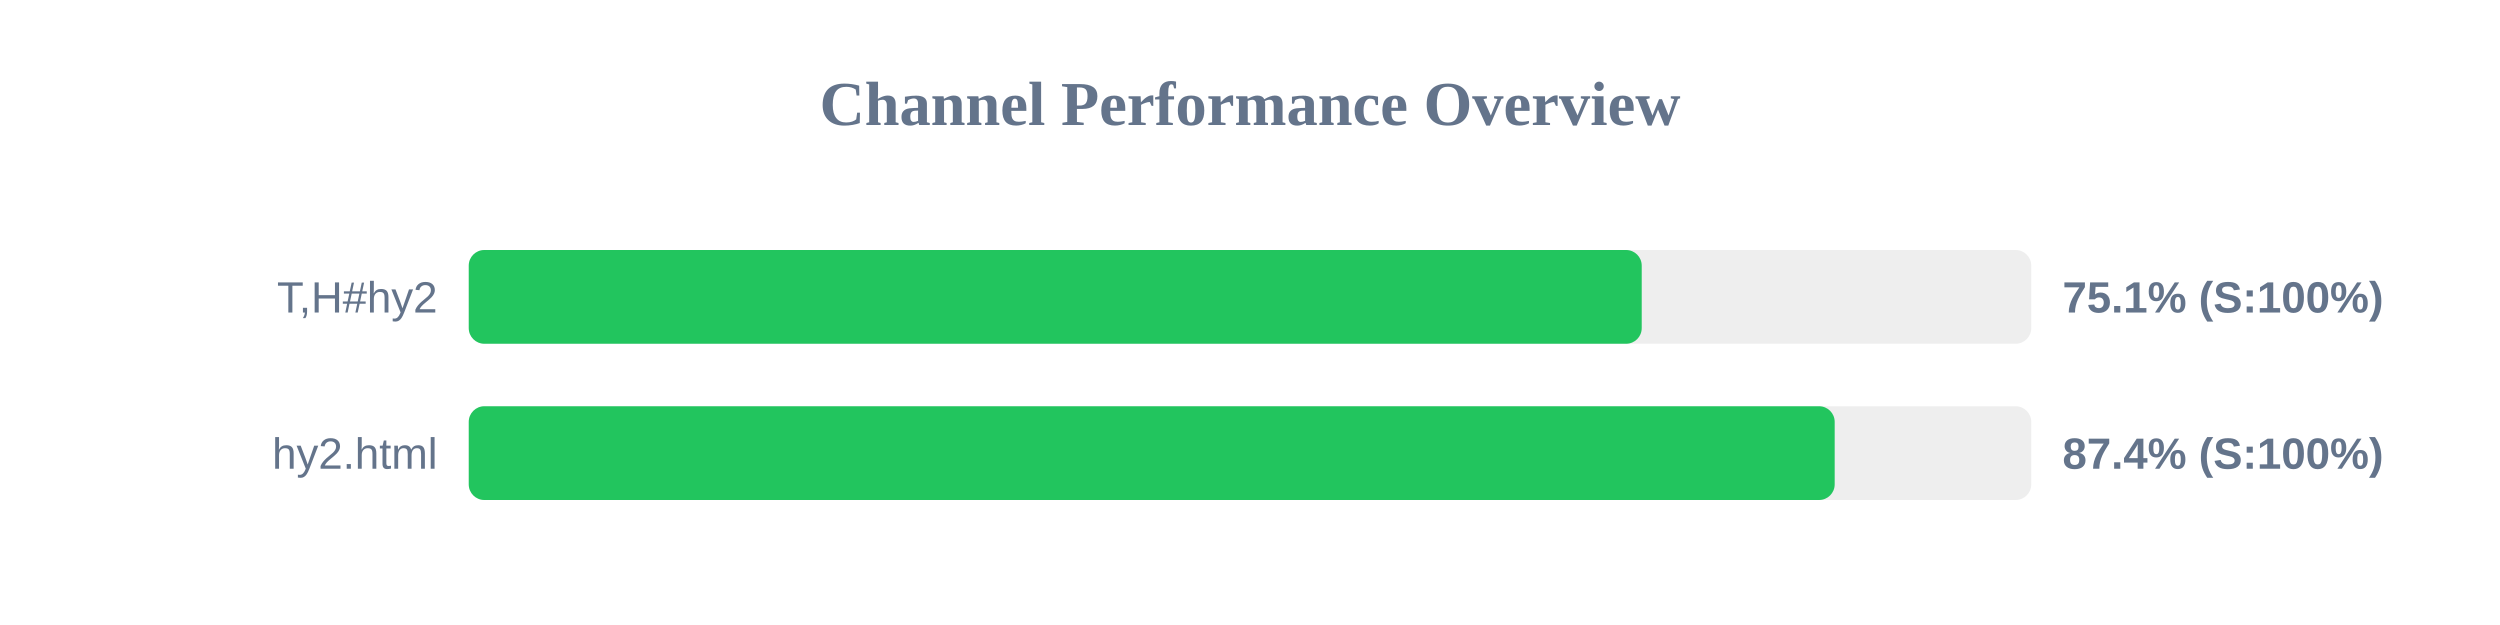
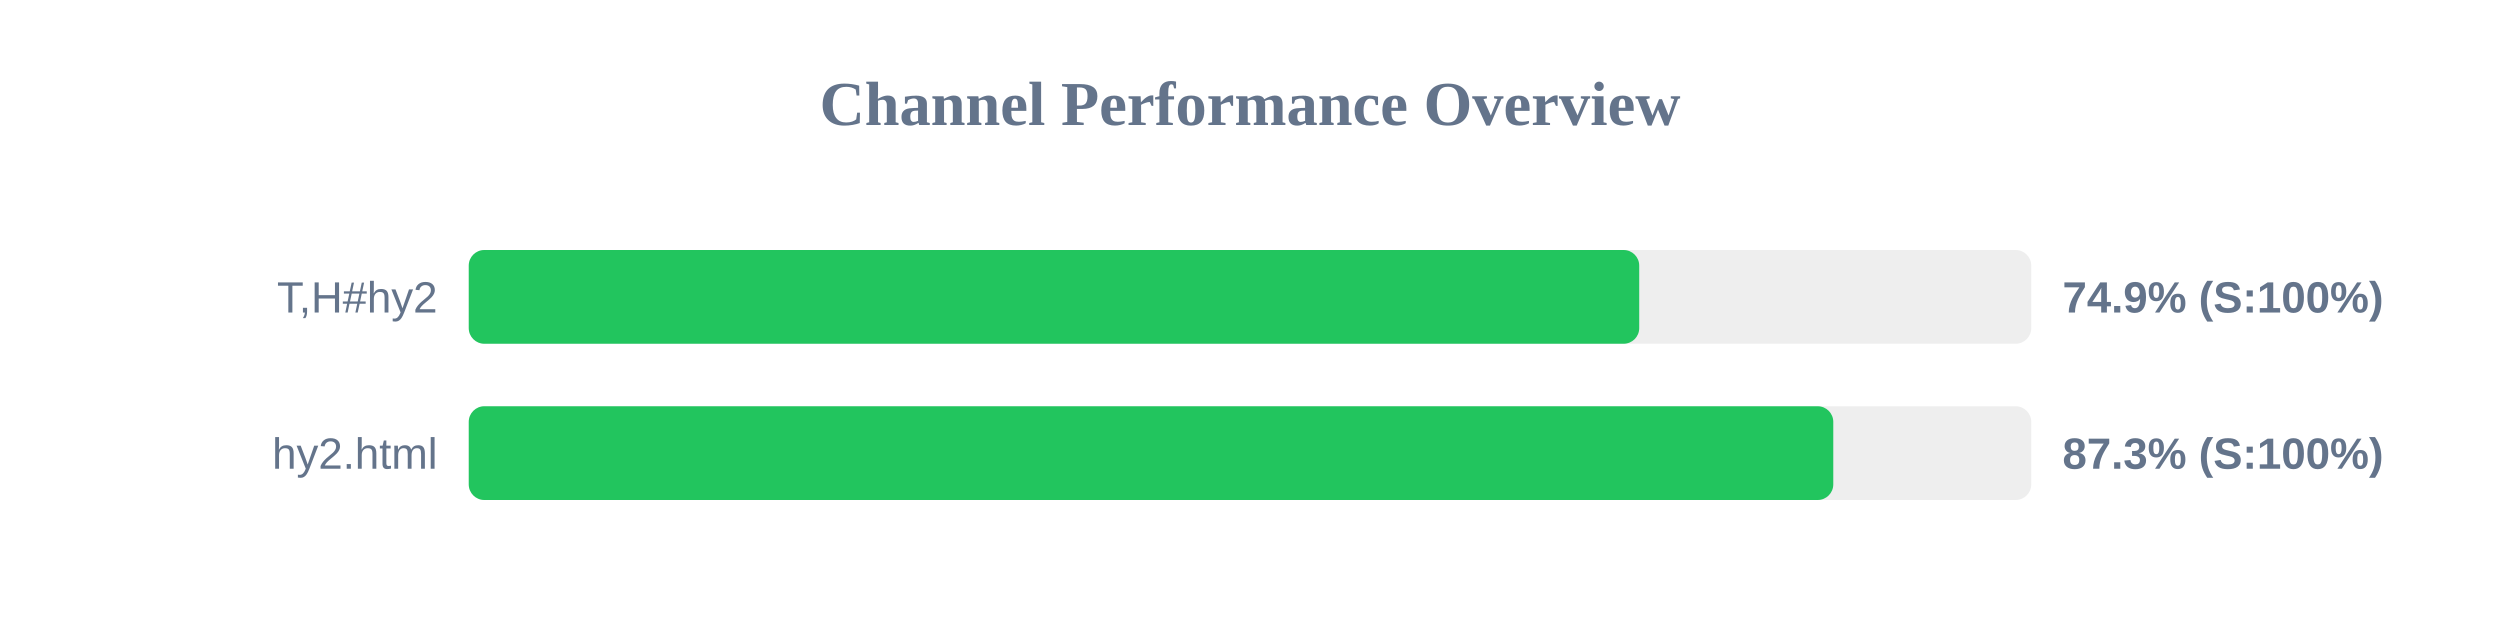
<svg xmlns="http://www.w3.org/2000/svg" width="800" height="200" version="1.1">
  <style>
        .row { font: 14px Arial; fill: #64748b; }
        .score { font: bold 14px Arial; fill: #64748b; }
    </style>
  <text x="400" y="40" text-anchor="middle" font-size="20px" font-weight="bold" fill="#64748b">Channel Performance Overview</text>
  <rect x="150" y="80" width="500" height="30" fill="#eee" rx="5" />
-   <rect x="150" y="80" width="375.35" height="30" fill="#22c55e" rx="5" />
+   <rect x="150" y="80" width="374.55" height="30" fill="#22c55e" rx="5" />
  <text x="140" y="100" text-anchor="end" class="row">T,H#hy2</text>
-   <text x="660" y="100" text-anchor="start" class="score">75.1% (S:100%)</text>
+   <text x="660" y="100" text-anchor="start" class="score">74.9% (S:100%)</text>
  <rect x="150" y="130" width="500" height="30" fill="#eee" rx="5" />
-   <rect x="150" y="130" width="437.1" height="30" fill="#22c55e" rx="5" />
+   <rect x="150" y="130" width="436.65" height="30" fill="#22c55e" rx="5" />
  <text x="140" y="150" text-anchor="end" class="row">hy2.html</text>
-   <text x="660" y="150" text-anchor="start" class="score">87.4% (S:100%)</text>
+   <text x="660" y="150" text-anchor="start" class="score">87.3% (S:100%)</text>
</svg>
